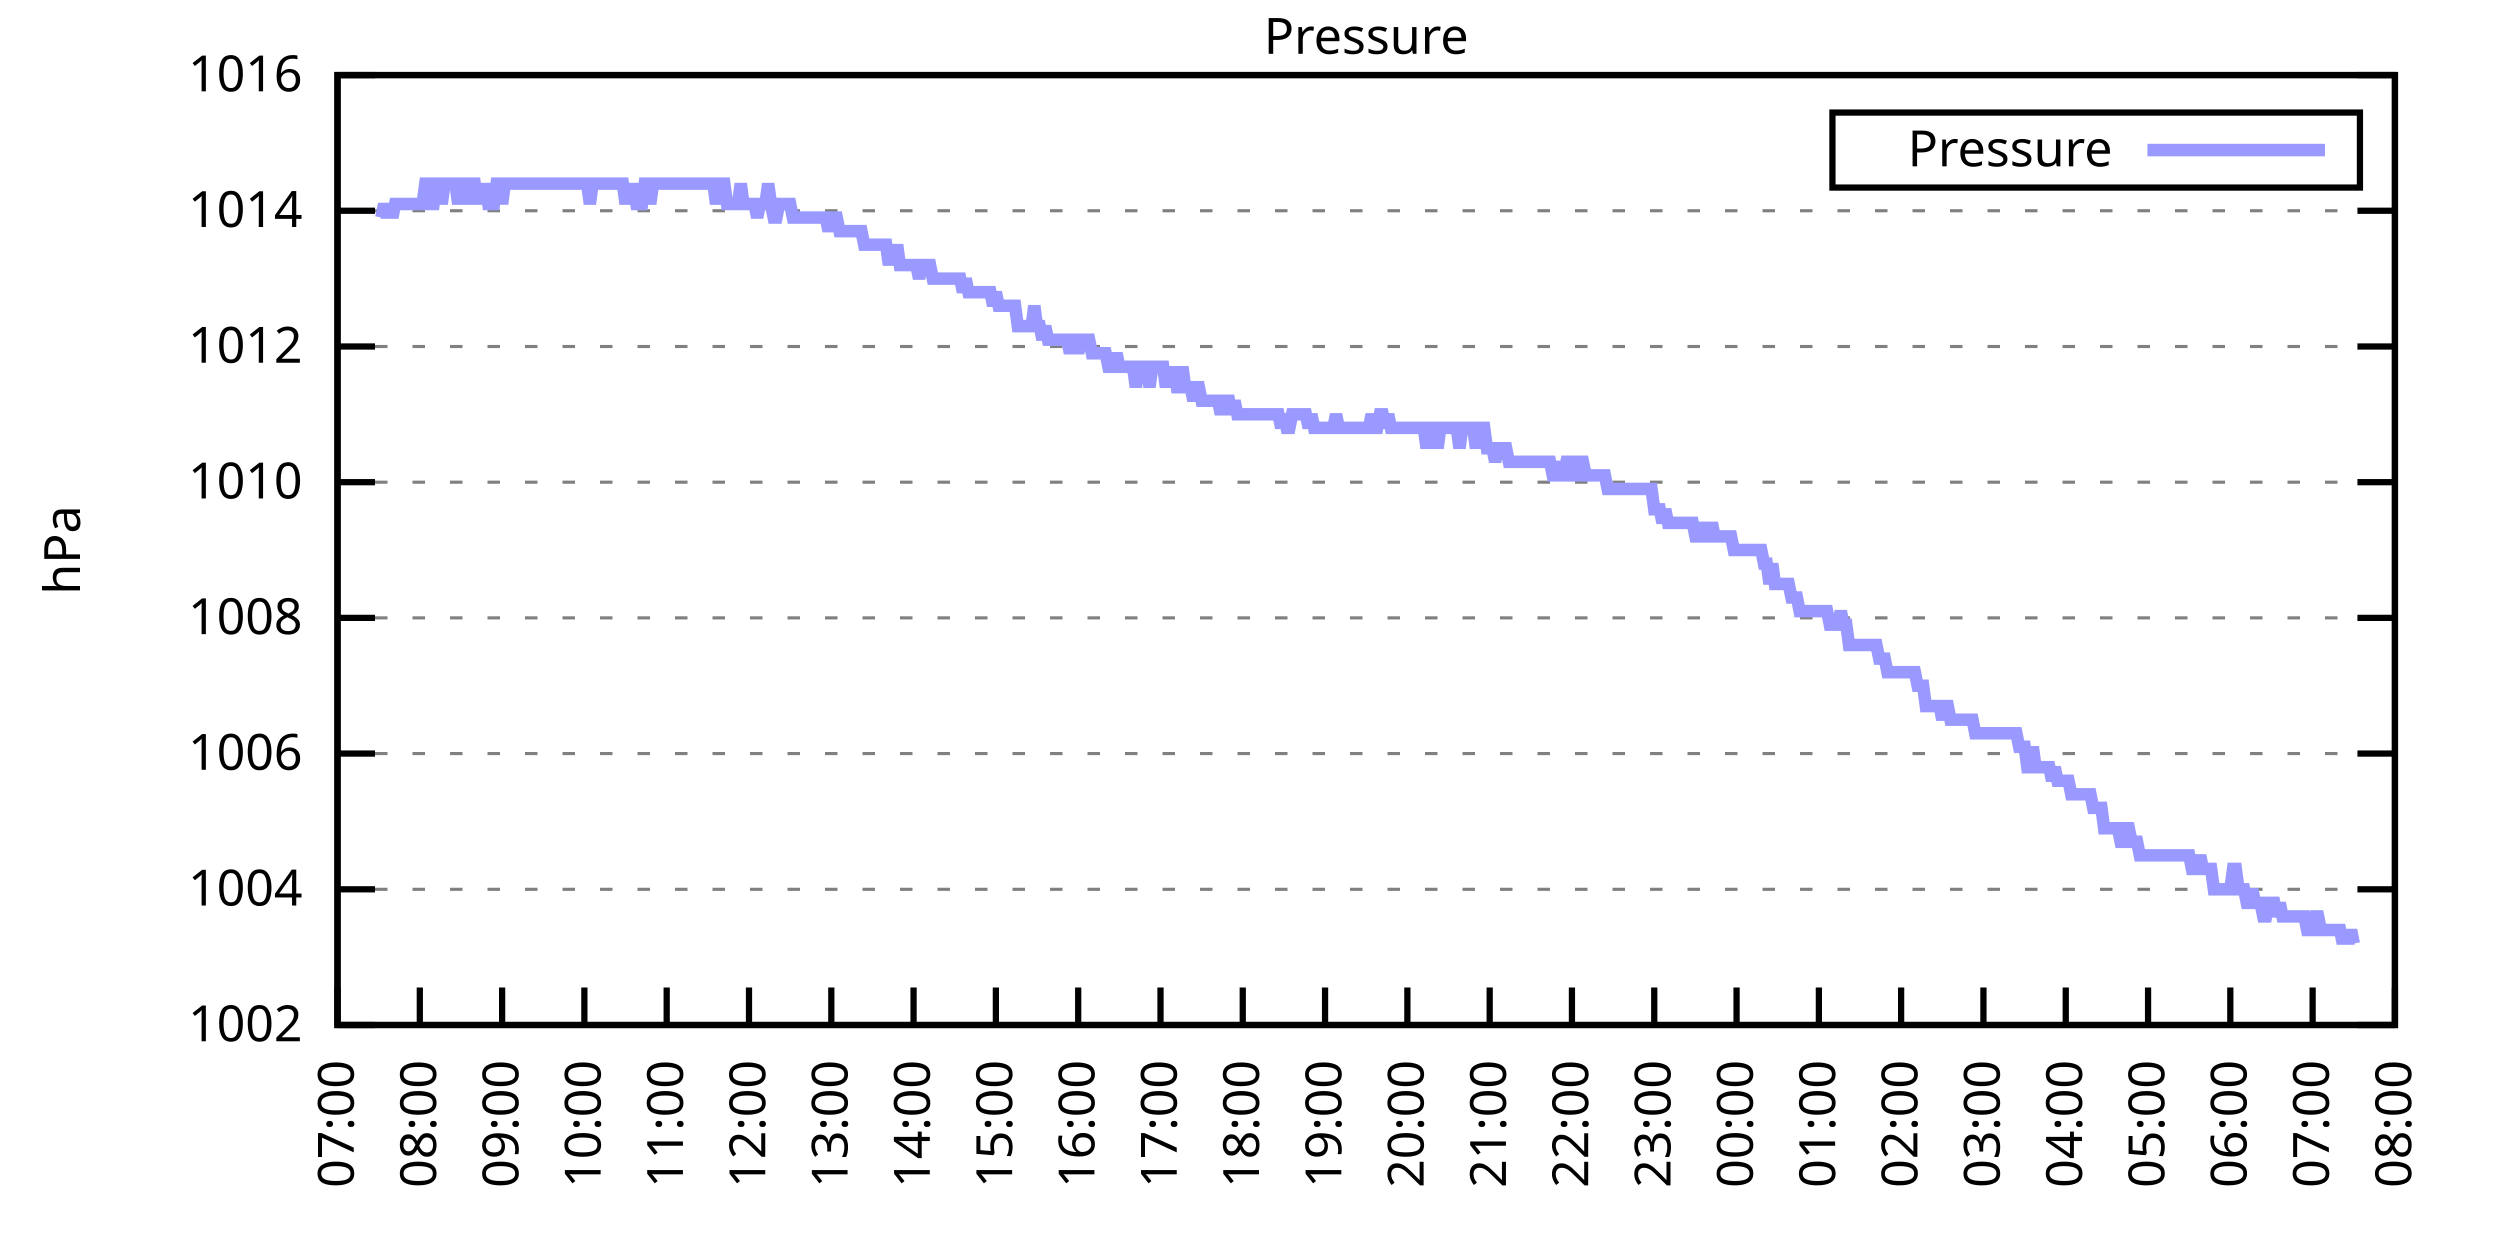
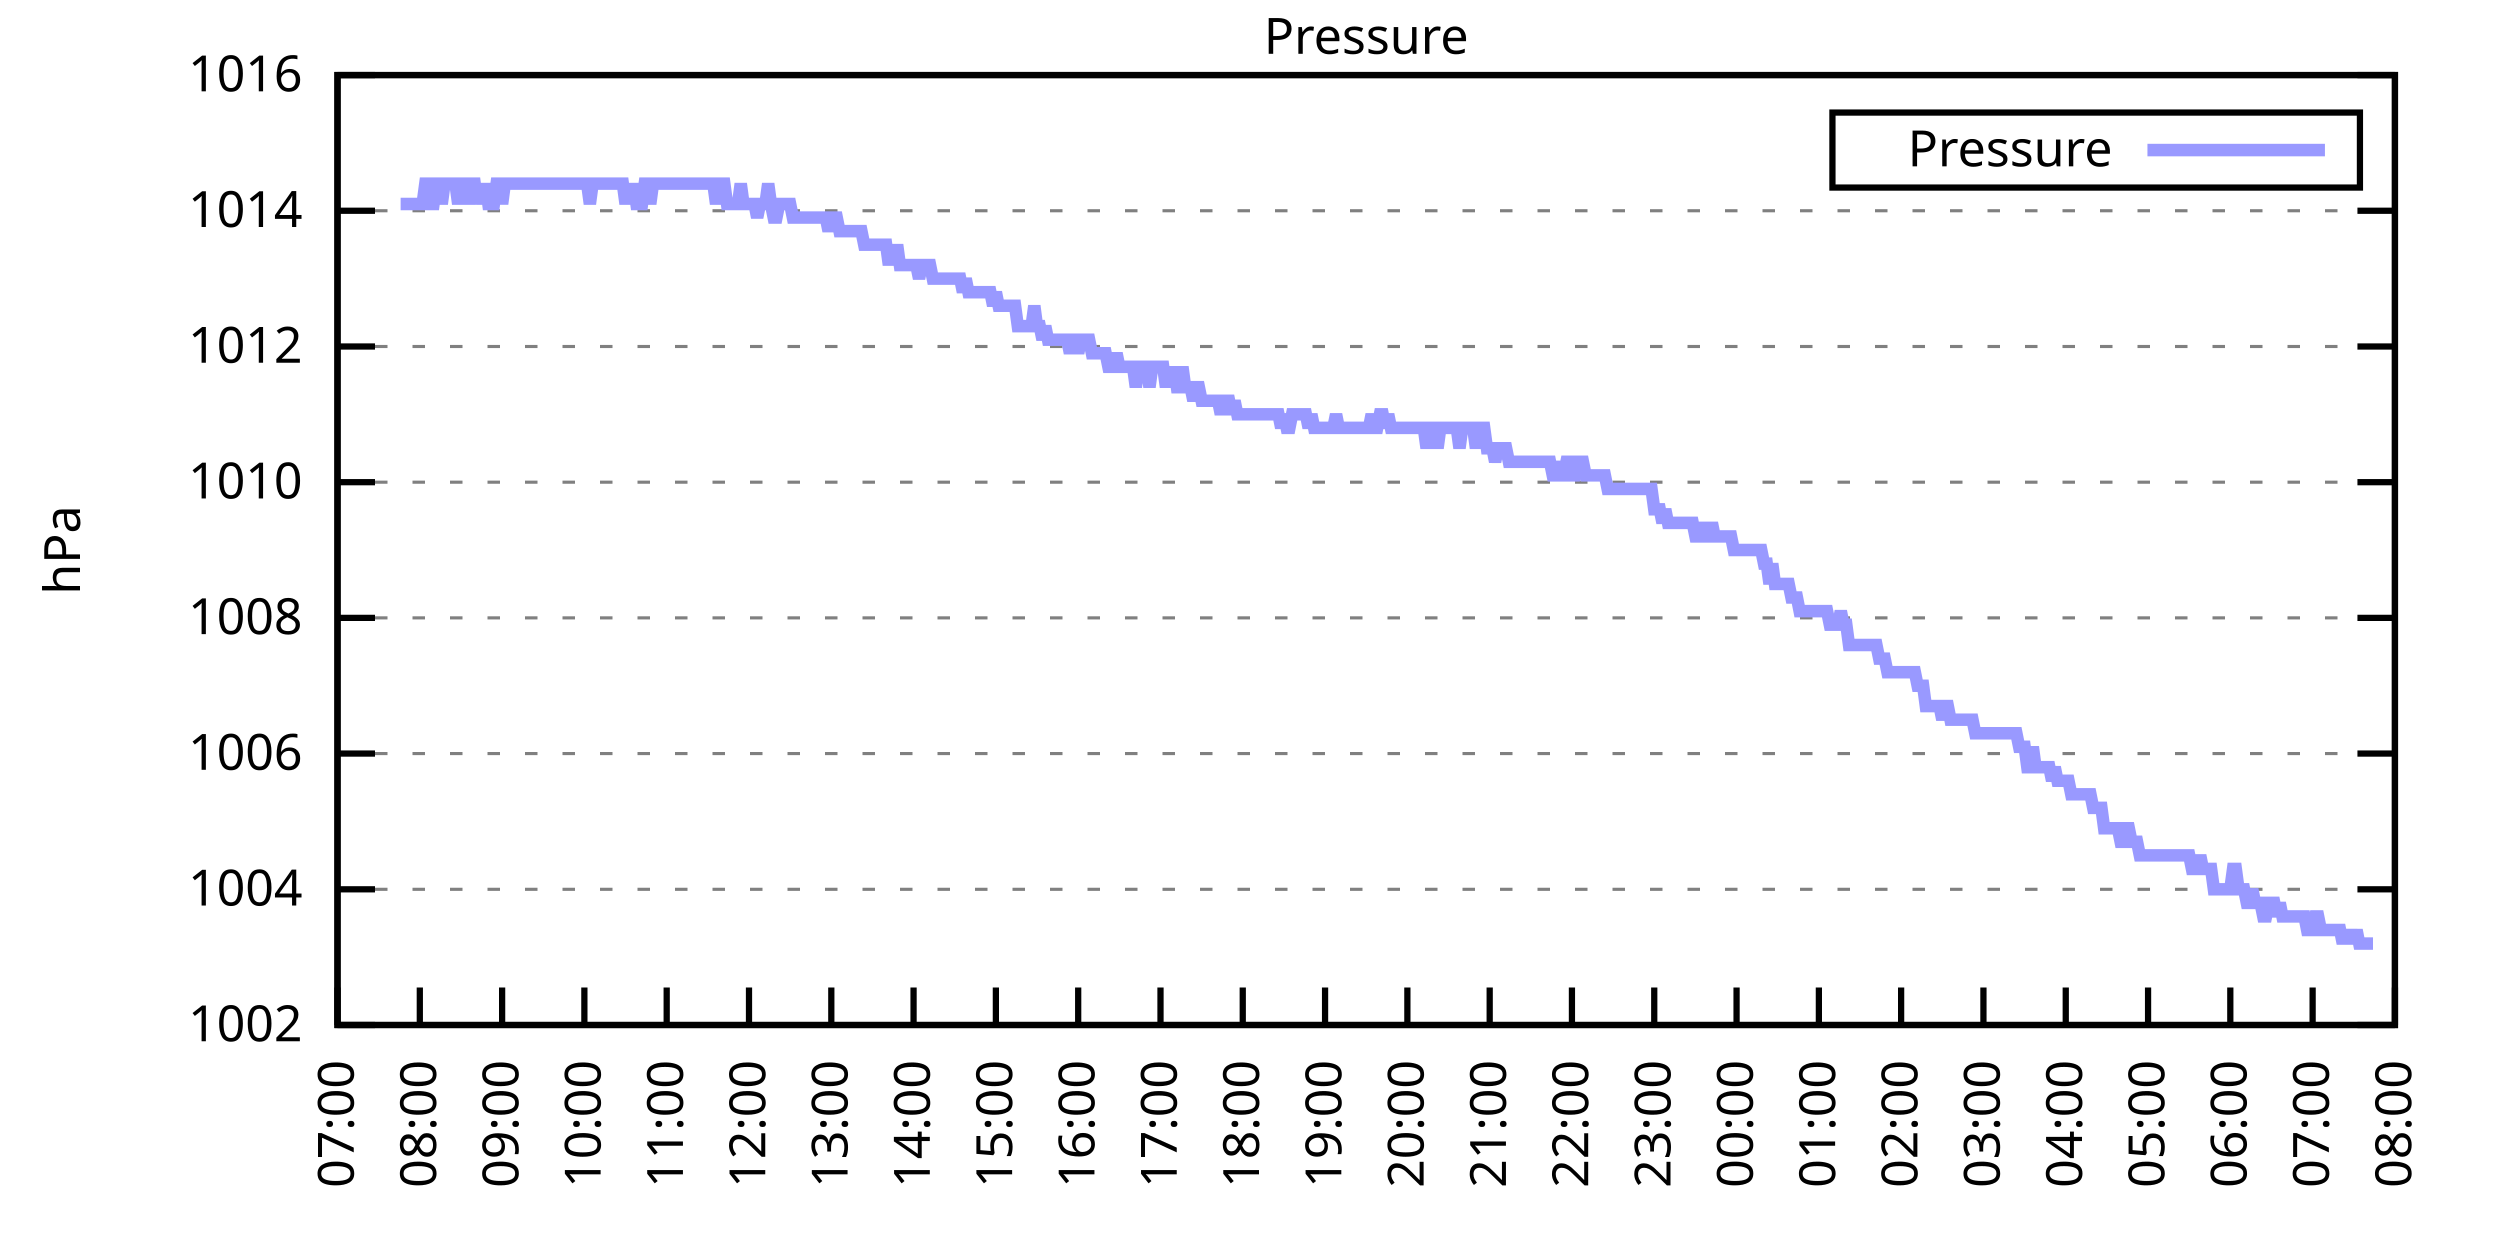
<svg xmlns="http://www.w3.org/2000/svg" xmlns:xlink="http://www.w3.org/1999/xlink" width="400" height="200" viewBox="0 0 400 200">
  <g id="gnuplot_canvas">
    <rect x="0" y="0" width="400" height="200" fill="none" />
    <defs>
      <circle id="gpDot" r="0.5" stroke-width="0.5" stroke="currentColor" />
      <path id="gpPt0" stroke-width="0.333" stroke="currentColor" d="M-1,0 h2 M0,-1 v2" />
      <path id="gpPt1" stroke-width="0.333" stroke="currentColor" d="M-1,-1 L1,1 M1,-1 L-1,1" />
      <path id="gpPt2" stroke-width="0.333" stroke="currentColor" d="M-1,0 L1,0 M0,-1 L0,1 M-1,-1 L1,1 M-1,1 L1,-1" />
      <rect id="gpPt3" stroke-width="0.333" stroke="currentColor" x="-1" y="-1" width="2" height="2" />
      <rect id="gpPt4" stroke-width="0.333" stroke="currentColor" fill="currentColor" x="-1" y="-1" width="2" height="2" />
      <circle id="gpPt5" stroke-width="0.333" stroke="currentColor" cx="0" cy="0" r="1" />
      <use xlink:href="#gpPt5" id="gpPt6" fill="currentColor" stroke="none" />
      <path id="gpPt7" stroke-width="0.333" stroke="currentColor" d="M0,-1.33 L-1.33,0.67 L1.33,0.67 z" />
      <use xlink:href="#gpPt7" id="gpPt8" fill="currentColor" stroke="none" />
      <use xlink:href="#gpPt7" id="gpPt9" stroke="currentColor" transform="rotate(180)" />
      <use xlink:href="#gpPt9" id="gpPt10" fill="currentColor" stroke="none" />
      <use xlink:href="#gpPt3" id="gpPt11" stroke="currentColor" transform="rotate(45)" />
      <use xlink:href="#gpPt11" id="gpPt12" fill="currentColor" stroke="none" />
      <path id="gpPt13" stroke-width="0.333" stroke="currentColor" d="M0,1.330 L1.265,0.411 L0.782,-1.067 L-0.782,-1.076 L-1.265,0.411 z" />
      <use xlink:href="#gpPt13" id="gpPt14" fill="currentColor" stroke="none" />
      <filter id="textbox" filterUnits="objectBoundingBox" x="0" y="0" height="1" width="1">
        <feFlood flood-color="white" flood-opacity="1" result="bgnd" />
        <feComposite in="SourceGraphic" in2="bgnd" operator="atop" />
      </filter>
      <filter id="greybox" filterUnits="objectBoundingBox" x="0" y="0" height="1" width="1">
        <feFlood flood-color="lightgrey" flood-opacity="1" result="grey" />
        <feComposite in="SourceGraphic" in2="grey" operator="atop" />
      </filter>
    </defs>
    <g fill="none" color="white" stroke="currentColor" stroke-width="1.00" stroke-linecap="butt" stroke-linejoin="miter">
</g>
    <g fill="none" color="black" stroke="currentColor" stroke-width="1.00" stroke-linecap="butt" stroke-linejoin="miter">
      <g stroke="none" shape-rendering="crispEdges">
        <polygon fill="rgb(255, 255, 255)" points="54.00,164.00 383.18,164.00 383.18,12.02 54.00,12.02 " />
      </g>
    </g>
    <g fill="none" color="black" stroke="currentColor" stroke-width="1.00" stroke-linecap="butt" stroke-linejoin="miter">
</g>
    <g fill="none" color="black" stroke="black" stroke-width="0.50" stroke-linecap="butt" stroke-linejoin="miter">
</g>
    <g fill="none" color="gray" stroke="currentColor" stroke-width="0.50" stroke-linecap="butt" stroke-linejoin="miter">
      <path stroke="gray" stroke-dasharray="2,4" class="gridline" d="M54.00,164.00 L383.19,164.00  " />
    </g>
    <g fill="none" color="gray" stroke="gray" stroke-width="1.00" stroke-linecap="butt" stroke-linejoin="miter">
</g>
    <g fill="none" color="black" stroke="currentColor" stroke-width="1.00" stroke-linecap="butt" stroke-linejoin="miter">
      <path stroke="black" d="M54.00,164.00 L60.00,164.00 M383.19,164.00 L377.19,164.00  " />
      <g transform="translate(48.40,166.60)" stroke="none" fill="black" font-family="Sans" font-size="8.00" text-anchor="end">
        <text>
          <tspan font-family="Sans"> 1002</tspan>
        </text>
      </g>
    </g>
    <g fill="none" color="black" stroke="currentColor" stroke-width="1.00" stroke-linecap="butt" stroke-linejoin="miter">
</g>
    <g fill="none" color="black" stroke="black" stroke-width="0.50" stroke-linecap="butt" stroke-linejoin="miter">
</g>
    <g fill="none" color="gray" stroke="currentColor" stroke-width="0.50" stroke-linecap="butt" stroke-linejoin="miter">
      <path stroke="gray" stroke-dasharray="2,4" class="gridline" d="M54.00,142.29 L383.19,142.29  " />
    </g>
    <g fill="none" color="gray" stroke="gray" stroke-width="1.00" stroke-linecap="butt" stroke-linejoin="miter">
</g>
    <g fill="none" color="black" stroke="currentColor" stroke-width="1.00" stroke-linecap="butt" stroke-linejoin="miter">
      <path stroke="black" d="M54.00,142.29 L60.00,142.29 M383.19,142.29 L377.19,142.29  " />
      <g transform="translate(48.40,144.89)" stroke="none" fill="black" font-family="Sans" font-size="8.00" text-anchor="end">
        <text>
          <tspan font-family="Sans"> 1004</tspan>
        </text>
      </g>
    </g>
    <g fill="none" color="black" stroke="currentColor" stroke-width="1.00" stroke-linecap="butt" stroke-linejoin="miter">
</g>
    <g fill="none" color="black" stroke="black" stroke-width="0.50" stroke-linecap="butt" stroke-linejoin="miter">
</g>
    <g fill="none" color="gray" stroke="currentColor" stroke-width="0.50" stroke-linecap="butt" stroke-linejoin="miter">
      <path stroke="gray" stroke-dasharray="2,4" class="gridline" d="M54.00,120.57 L383.19,120.57  " />
    </g>
    <g fill="none" color="gray" stroke="gray" stroke-width="1.00" stroke-linecap="butt" stroke-linejoin="miter">
</g>
    <g fill="none" color="black" stroke="currentColor" stroke-width="1.00" stroke-linecap="butt" stroke-linejoin="miter">
      <path stroke="black" d="M54.00,120.57 L60.00,120.57 M383.19,120.57 L377.19,120.57  " />
      <g transform="translate(48.40,123.17)" stroke="none" fill="black" font-family="Sans" font-size="8.00" text-anchor="end">
        <text>
          <tspan font-family="Sans"> 1006</tspan>
        </text>
      </g>
    </g>
    <g fill="none" color="black" stroke="currentColor" stroke-width="1.00" stroke-linecap="butt" stroke-linejoin="miter">
</g>
    <g fill="none" color="black" stroke="black" stroke-width="0.50" stroke-linecap="butt" stroke-linejoin="miter">
</g>
    <g fill="none" color="gray" stroke="currentColor" stroke-width="0.50" stroke-linecap="butt" stroke-linejoin="miter">
      <path stroke="gray" stroke-dasharray="2,4" class="gridline" d="M54.00,98.86 L383.19,98.86  " />
    </g>
    <g fill="none" color="gray" stroke="gray" stroke-width="1.00" stroke-linecap="butt" stroke-linejoin="miter">
</g>
    <g fill="none" color="black" stroke="currentColor" stroke-width="1.00" stroke-linecap="butt" stroke-linejoin="miter">
      <path stroke="black" d="M54.00,98.86 L60.00,98.86 M383.19,98.86 L377.19,98.86  " />
      <g transform="translate(48.40,101.46)" stroke="none" fill="black" font-family="Sans" font-size="8.00" text-anchor="end">
        <text>
          <tspan font-family="Sans"> 1008</tspan>
        </text>
      </g>
    </g>
    <g fill="none" color="black" stroke="currentColor" stroke-width="1.00" stroke-linecap="butt" stroke-linejoin="miter">
</g>
    <g fill="none" color="black" stroke="black" stroke-width="0.50" stroke-linecap="butt" stroke-linejoin="miter">
</g>
    <g fill="none" color="gray" stroke="currentColor" stroke-width="0.50" stroke-linecap="butt" stroke-linejoin="miter">
      <path stroke="gray" stroke-dasharray="2,4" class="gridline" d="M54.00,77.15 L383.19,77.15  " />
    </g>
    <g fill="none" color="gray" stroke="gray" stroke-width="1.00" stroke-linecap="butt" stroke-linejoin="miter">
</g>
    <g fill="none" color="black" stroke="currentColor" stroke-width="1.00" stroke-linecap="butt" stroke-linejoin="miter">
      <path stroke="black" d="M54.00,77.15 L60.00,77.15 M383.19,77.15 L377.19,77.15  " />
      <g transform="translate(48.40,79.75)" stroke="none" fill="black" font-family="Sans" font-size="8.00" text-anchor="end">
        <text>
          <tspan font-family="Sans"> 1010</tspan>
        </text>
      </g>
    </g>
    <g fill="none" color="black" stroke="currentColor" stroke-width="1.00" stroke-linecap="butt" stroke-linejoin="miter">
</g>
    <g fill="none" color="black" stroke="black" stroke-width="0.50" stroke-linecap="butt" stroke-linejoin="miter">
</g>
    <g fill="none" color="gray" stroke="currentColor" stroke-width="0.50" stroke-linecap="butt" stroke-linejoin="miter">
      <path stroke="gray" stroke-dasharray="2,4" class="gridline" d="M54.00,55.44 L383.19,55.44  " />
    </g>
    <g fill="none" color="gray" stroke="gray" stroke-width="1.00" stroke-linecap="butt" stroke-linejoin="miter">
</g>
    <g fill="none" color="black" stroke="currentColor" stroke-width="1.00" stroke-linecap="butt" stroke-linejoin="miter">
      <path stroke="black" d="M54.00,55.44 L60.00,55.44 M383.19,55.44 L377.19,55.44  " />
      <g transform="translate(48.40,58.04)" stroke="none" fill="black" font-family="Sans" font-size="8.00" text-anchor="end">
        <text>
          <tspan font-family="Sans"> 1012</tspan>
        </text>
      </g>
    </g>
    <g fill="none" color="black" stroke="currentColor" stroke-width="1.00" stroke-linecap="butt" stroke-linejoin="miter">
</g>
    <g fill="none" color="black" stroke="black" stroke-width="0.50" stroke-linecap="butt" stroke-linejoin="miter">
</g>
    <g fill="none" color="gray" stroke="currentColor" stroke-width="0.50" stroke-linecap="butt" stroke-linejoin="miter">
      <path stroke="gray" stroke-dasharray="2,4" class="gridline" d="M54.00,33.72 L383.19,33.72  " />
    </g>
    <g fill="none" color="gray" stroke="gray" stroke-width="1.00" stroke-linecap="butt" stroke-linejoin="miter">
</g>
    <g fill="none" color="black" stroke="currentColor" stroke-width="1.00" stroke-linecap="butt" stroke-linejoin="miter">
      <path stroke="black" d="M54.00,33.72 L60.00,33.72 M383.19,33.72 L377.19,33.72  " />
      <g transform="translate(48.40,36.32)" stroke="none" fill="black" font-family="Sans" font-size="8.00" text-anchor="end">
        <text>
          <tspan font-family="Sans"> 1014</tspan>
        </text>
      </g>
    </g>
    <g fill="none" color="black" stroke="currentColor" stroke-width="1.00" stroke-linecap="butt" stroke-linejoin="miter">
</g>
    <g fill="none" color="black" stroke="black" stroke-width="0.50" stroke-linecap="butt" stroke-linejoin="miter">
</g>
    <g fill="none" color="gray" stroke="currentColor" stroke-width="0.50" stroke-linecap="butt" stroke-linejoin="miter">
      <path stroke="gray" stroke-dasharray="2,4" class="gridline" d="M54.00,12.01 L383.19,12.01  " />
    </g>
    <g fill="none" color="gray" stroke="gray" stroke-width="1.00" stroke-linecap="butt" stroke-linejoin="miter">
</g>
    <g fill="none" color="black" stroke="currentColor" stroke-width="1.00" stroke-linecap="butt" stroke-linejoin="miter">
      <path stroke="black" d="M54.00,12.01 L60.00,12.01 M383.19,12.01 L377.19,12.01  " />
      <g transform="translate(48.40,14.61)" stroke="none" fill="black" font-family="Sans" font-size="8.00" text-anchor="end">
        <text>
          <tspan font-family="Sans"> 1016</tspan>
        </text>
      </g>
    </g>
    <g fill="none" color="black" stroke="currentColor" stroke-width="1.00" stroke-linecap="butt" stroke-linejoin="miter">
      <path stroke="black" d="M54.00,164.00 L54.00,158.00  " />
      <g transform="translate(56.60,169.60) rotate(270.00)" stroke="none" fill="black" font-family="Sans" font-size="8.00" text-anchor="end">
        <text>
          <tspan font-family="Sans">07:00</tspan>
        </text>
      </g>
    </g>
    <g fill="none" color="black" stroke="currentColor" stroke-width="1.00" stroke-linecap="butt" stroke-linejoin="miter">
      <path stroke="black" d="M67.17,164.00 L67.17,158.00  " />
      <g transform="translate(69.77,169.60) rotate(270.00)" stroke="none" fill="black" font-family="Sans" font-size="8.00" text-anchor="end">
        <text>
          <tspan font-family="Sans">08:00</tspan>
        </text>
      </g>
    </g>
    <g fill="none" color="black" stroke="currentColor" stroke-width="1.00" stroke-linecap="butt" stroke-linejoin="miter">
      <path stroke="black" d="M80.34,164.00 L80.34,158.00  " />
      <g transform="translate(82.94,169.60) rotate(270.00)" stroke="none" fill="black" font-family="Sans" font-size="8.00" text-anchor="end">
        <text>
          <tspan font-family="Sans">09:00</tspan>
        </text>
      </g>
    </g>
    <g fill="none" color="black" stroke="currentColor" stroke-width="1.00" stroke-linecap="butt" stroke-linejoin="miter">
      <path stroke="black" d="M93.50,164.00 L93.50,158.00  " />
      <g transform="translate(96.10,169.60) rotate(270.00)" stroke="none" fill="black" font-family="Sans" font-size="8.00" text-anchor="end">
        <text>
          <tspan font-family="Sans">10:00</tspan>
        </text>
      </g>
    </g>
    <g fill="none" color="black" stroke="currentColor" stroke-width="1.00" stroke-linecap="butt" stroke-linejoin="miter">
      <path stroke="black" d="M106.67,164.00 L106.67,158.00  " />
      <g transform="translate(109.27,169.60) rotate(270.00)" stroke="none" fill="black" font-family="Sans" font-size="8.00" text-anchor="end">
        <text>
          <tspan font-family="Sans">11:00</tspan>
        </text>
      </g>
    </g>
    <g fill="none" color="black" stroke="currentColor" stroke-width="1.00" stroke-linecap="butt" stroke-linejoin="miter">
      <path stroke="black" d="M119.84,164.00 L119.84,158.00  " />
      <g transform="translate(122.44,169.60) rotate(270.00)" stroke="none" fill="black" font-family="Sans" font-size="8.00" text-anchor="end">
        <text>
          <tspan font-family="Sans">12:00</tspan>
        </text>
      </g>
    </g>
    <g fill="none" color="black" stroke="currentColor" stroke-width="1.00" stroke-linecap="butt" stroke-linejoin="miter">
      <path stroke="black" d="M133.01,164.00 L133.01,158.00  " />
      <g transform="translate(135.61,169.60) rotate(270.00)" stroke="none" fill="black" font-family="Sans" font-size="8.00" text-anchor="end">
        <text>
          <tspan font-family="Sans">13:00</tspan>
        </text>
      </g>
    </g>
    <g fill="none" color="black" stroke="currentColor" stroke-width="1.00" stroke-linecap="butt" stroke-linejoin="miter">
      <path stroke="black" d="M146.17,164.00 L146.17,158.00  " />
      <g transform="translate(148.77,169.60) rotate(270.00)" stroke="none" fill="black" font-family="Sans" font-size="8.00" text-anchor="end">
        <text>
          <tspan font-family="Sans">14:00</tspan>
        </text>
      </g>
    </g>
    <g fill="none" color="black" stroke="currentColor" stroke-width="1.00" stroke-linecap="butt" stroke-linejoin="miter">
      <path stroke="black" d="M159.34,164.00 L159.34,158.00  " />
      <g transform="translate(161.94,169.60) rotate(270.00)" stroke="none" fill="black" font-family="Sans" font-size="8.00" text-anchor="end">
        <text>
          <tspan font-family="Sans">15:00</tspan>
        </text>
      </g>
    </g>
    <g fill="none" color="black" stroke="currentColor" stroke-width="1.00" stroke-linecap="butt" stroke-linejoin="miter">
      <path stroke="black" d="M172.51,164.00 L172.51,158.00  " />
      <g transform="translate(175.11,169.60) rotate(270.00)" stroke="none" fill="black" font-family="Sans" font-size="8.00" text-anchor="end">
        <text>
          <tspan font-family="Sans">16:00</tspan>
        </text>
      </g>
    </g>
    <g fill="none" color="black" stroke="currentColor" stroke-width="1.00" stroke-linecap="butt" stroke-linejoin="miter">
      <path stroke="black" d="M185.68,164.00 L185.68,158.00  " />
      <g transform="translate(188.28,169.60) rotate(270.00)" stroke="none" fill="black" font-family="Sans" font-size="8.00" text-anchor="end">
        <text>
          <tspan font-family="Sans">17:00</tspan>
        </text>
      </g>
    </g>
    <g fill="none" color="black" stroke="currentColor" stroke-width="1.00" stroke-linecap="butt" stroke-linejoin="miter">
      <path stroke="black" d="M198.84,164.00 L198.84,158.00  " />
      <g transform="translate(201.44,169.60) rotate(270.00)" stroke="none" fill="black" font-family="Sans" font-size="8.00" text-anchor="end">
        <text>
          <tspan font-family="Sans">18:00</tspan>
        </text>
      </g>
    </g>
    <g fill="none" color="black" stroke="currentColor" stroke-width="1.00" stroke-linecap="butt" stroke-linejoin="miter">
      <path stroke="black" d="M212.01,164.00 L212.01,158.00  " />
      <g transform="translate(214.61,169.60) rotate(270.00)" stroke="none" fill="black" font-family="Sans" font-size="8.00" text-anchor="end">
        <text>
          <tspan font-family="Sans">19:00</tspan>
        </text>
      </g>
    </g>
    <g fill="none" color="black" stroke="currentColor" stroke-width="1.00" stroke-linecap="butt" stroke-linejoin="miter">
      <path stroke="black" d="M225.18,164.00 L225.18,158.00  " />
      <g transform="translate(227.78,169.60) rotate(270.00)" stroke="none" fill="black" font-family="Sans" font-size="8.00" text-anchor="end">
        <text>
          <tspan font-family="Sans">20:00</tspan>
        </text>
      </g>
    </g>
    <g fill="none" color="black" stroke="currentColor" stroke-width="1.00" stroke-linecap="butt" stroke-linejoin="miter">
      <path stroke="black" d="M238.35,164.00 L238.35,158.00  " />
      <g transform="translate(240.95,169.60) rotate(270.00)" stroke="none" fill="black" font-family="Sans" font-size="8.00" text-anchor="end">
        <text>
          <tspan font-family="Sans">21:00</tspan>
        </text>
      </g>
    </g>
    <g fill="none" color="black" stroke="currentColor" stroke-width="1.00" stroke-linecap="butt" stroke-linejoin="miter">
      <path stroke="black" d="M251.51,164.00 L251.51,158.00  " />
      <g transform="translate(254.11,169.60) rotate(270.00)" stroke="none" fill="black" font-family="Sans" font-size="8.00" text-anchor="end">
        <text>
          <tspan font-family="Sans">22:00</tspan>
        </text>
      </g>
    </g>
    <g fill="none" color="black" stroke="currentColor" stroke-width="1.00" stroke-linecap="butt" stroke-linejoin="miter">
      <path stroke="black" d="M264.68,164.00 L264.68,158.00  " />
      <g transform="translate(267.28,169.60) rotate(270.00)" stroke="none" fill="black" font-family="Sans" font-size="8.00" text-anchor="end">
        <text>
          <tspan font-family="Sans">23:00</tspan>
        </text>
      </g>
    </g>
    <g fill="none" color="black" stroke="currentColor" stroke-width="1.00" stroke-linecap="butt" stroke-linejoin="miter">
      <path stroke="black" d="M277.85,164.00 L277.85,158.00  " />
      <g transform="translate(280.45,169.60) rotate(270.00)" stroke="none" fill="black" font-family="Sans" font-size="8.00" text-anchor="end">
        <text>
          <tspan font-family="Sans">00:00</tspan>
        </text>
      </g>
    </g>
    <g fill="none" color="black" stroke="currentColor" stroke-width="1.00" stroke-linecap="butt" stroke-linejoin="miter">
      <path stroke="black" d="M291.02,164.00 L291.02,158.00  " />
      <g transform="translate(293.62,169.60) rotate(270.00)" stroke="none" fill="black" font-family="Sans" font-size="8.00" text-anchor="end">
        <text>
          <tspan font-family="Sans">01:00</tspan>
        </text>
      </g>
    </g>
    <g fill="none" color="black" stroke="currentColor" stroke-width="1.00" stroke-linecap="butt" stroke-linejoin="miter">
      <path stroke="black" d="M304.18,164.00 L304.18,158.00  " />
      <g transform="translate(306.78,169.60) rotate(270.00)" stroke="none" fill="black" font-family="Sans" font-size="8.00" text-anchor="end">
        <text>
          <tspan font-family="Sans">02:00</tspan>
        </text>
      </g>
    </g>
    <g fill="none" color="black" stroke="currentColor" stroke-width="1.00" stroke-linecap="butt" stroke-linejoin="miter">
      <path stroke="black" d="M317.35,164.00 L317.35,158.00  " />
      <g transform="translate(319.95,169.60) rotate(270.00)" stroke="none" fill="black" font-family="Sans" font-size="8.00" text-anchor="end">
        <text>
          <tspan font-family="Sans">03:00</tspan>
        </text>
      </g>
    </g>
    <g fill="none" color="black" stroke="currentColor" stroke-width="1.00" stroke-linecap="butt" stroke-linejoin="miter">
      <path stroke="black" d="M330.52,164.00 L330.52,158.00  " />
      <g transform="translate(333.12,169.60) rotate(270.00)" stroke="none" fill="black" font-family="Sans" font-size="8.00" text-anchor="end">
        <text>
          <tspan font-family="Sans">04:00</tspan>
        </text>
      </g>
    </g>
    <g fill="none" color="black" stroke="currentColor" stroke-width="1.00" stroke-linecap="butt" stroke-linejoin="miter">
      <path stroke="black" d="M343.69,164.00 L343.69,158.00  " />
      <g transform="translate(346.29,169.60) rotate(270.00)" stroke="none" fill="black" font-family="Sans" font-size="8.00" text-anchor="end">
        <text>
          <tspan font-family="Sans">05:00</tspan>
        </text>
      </g>
    </g>
    <g fill="none" color="black" stroke="currentColor" stroke-width="1.00" stroke-linecap="butt" stroke-linejoin="miter">
      <path stroke="black" d="M356.85,164.00 L356.85,158.00  " />
      <g transform="translate(359.45,169.60) rotate(270.00)" stroke="none" fill="black" font-family="Sans" font-size="8.00" text-anchor="end">
        <text>
          <tspan font-family="Sans">06:00</tspan>
        </text>
      </g>
    </g>
    <g fill="none" color="black" stroke="currentColor" stroke-width="1.00" stroke-linecap="butt" stroke-linejoin="miter">
      <path stroke="black" d="M370.02,164.00 L370.02,158.00  " />
      <g transform="translate(372.62,169.60) rotate(270.00)" stroke="none" fill="black" font-family="Sans" font-size="8.00" text-anchor="end">
        <text>
          <tspan font-family="Sans">07:00</tspan>
        </text>
      </g>
    </g>
    <g fill="none" color="black" stroke="currentColor" stroke-width="1.00" stroke-linecap="butt" stroke-linejoin="miter">
      <path stroke="black" d="M383.19,164.00 L383.19,158.00  " />
      <g transform="translate(385.79,169.60) rotate(270.00)" stroke="none" fill="black" font-family="Sans" font-size="8.00" text-anchor="end">
        <text>
          <tspan font-family="Sans">08:00</tspan>
        </text>
      </g>
    </g>
    <g fill="none" color="black" stroke="currentColor" stroke-width="1.00" stroke-linecap="butt" stroke-linejoin="miter">
</g>
    <g fill="none" color="black" stroke="currentColor" stroke-width="1.00" stroke-linecap="butt" stroke-linejoin="miter">
      <path stroke="black" d="M54.00,12.01 L54.00,164.00 L383.19,164.00 L383.19,12.01 L54.00,12.01 Z  " />
    </g>
    <g fill="none" color="black" stroke="currentColor" stroke-width="1.00" stroke-linecap="butt" stroke-linejoin="miter">
</g>
    <g fill="none" color="black" stroke="currentColor" stroke-width="1.00" stroke-linecap="butt" stroke-linejoin="miter">
      <path stroke="black" d="M293.19,30.01 L293.19,18.01 L377.59,18.01 L377.59,30.01 L293.19,30.01 Z  " />
    </g>
    <g id="Pressure_plot_1">
      <g fill="none" color="white" stroke="black" stroke-width="2.00" stroke-linecap="butt" stroke-linejoin="miter">
</g>
      <g fill="none" color="black" stroke="currentColor" stroke-width="2.00" stroke-linecap="butt" stroke-linejoin="miter">
        <g transform="translate(337.99,26.61)" stroke="none" fill="black" font-family="Sans" font-size="8.00" text-anchor="end">
          <text>
            <tspan font-family="Sans">Pressure</tspan>
          </text>
        </g>
      </g>
      <g fill="none" color="black" stroke="currentColor" stroke-width="2.00" stroke-linecap="butt" stroke-linejoin="miter">
-         <path stroke="rgb(153, 153, 255)" d="M343.59,24.01 L371.99,24.01 M61.02,34.81 L61.46,32.64 L61.90,34.81 L62.34,32.64 L62.78,34.81 L63.22,32.64   L63.66,32.64 L64.10,32.64 L64.53,32.64 L64.97,32.64 L65.41,32.64 L65.85,32.64 L66.29,32.64 L66.73,32.64   L67.17,32.64 L67.61,32.64 L68.05,29.38 L68.48,29.38 L68.92,32.64 L69.36,32.64 L69.80,29.38 L70.24,29.38   L70.68,32.64 L71.12,29.38 L71.56,29.38 L72.00,29.38 L72.43,29.38 L72.87,29.38 L73.31,32.64 L73.75,29.38   L74.19,29.38 L74.63,29.38 L75.07,32.64 L75.51,29.38 L75.95,29.38 L76.38,32.64 L76.82,29.38 L77.26,32.64   L77.70,29.38 L78.14,32.64 L78.58,32.64 L79.02,32.64 L79.46,29.38 L79.90,29.38 L80.34,32.64 L80.77,29.38   L81.21,29.38 L81.65,29.38 L82.09,29.38 L82.53,29.38 L82.97,29.38 L83.41,29.38 L83.85,29.38 L84.29,29.38   L84.72,29.38 L85.16,29.38 L85.60,29.38 L86.04,29.38 L86.48,29.38 L86.92,29.38 L87.36,29.38 L87.80,29.38   L88.24,29.38 L88.67,29.38 L89.11,29.38 L89.55,29.38 L89.99,29.38 L90.43,29.38 L90.87,29.38 L91.31,29.38   L91.75,29.38 L92.19,29.38 L92.62,29.38 L93.06,29.38 L93.50,29.38 L93.94,29.38 L94.38,32.64 L94.82,29.38   L95.26,29.38 L95.70,29.38 L96.14,29.38 L96.58,29.38 L97.01,29.38 L97.45,29.38 L97.89,29.38 L98.33,29.38   L98.77,29.38 L99.21,29.38 L99.65,29.38 L100.09,32.64 L100.53,29.38 L100.96,32.64 L101.40,29.38 L101.84,32.64   L102.28,32.64 L102.72,32.64 L103.16,29.38 L103.60,29.38 L104.04,32.64 L104.48,29.38 L104.91,29.38 L105.35,29.38   L105.79,29.38 L106.23,29.38 L106.67,29.38 L107.11,29.38 L107.55,29.38 L107.99,29.38 L108.43,29.38 L108.87,29.38   L109.30,29.38 L109.74,29.38 L110.18,29.38 L110.62,29.38 L111.06,29.38 L111.50,29.38 L111.94,29.38 L112.38,29.38   L112.82,29.38 L113.25,29.38 L113.69,29.38 L114.13,29.38 L114.57,32.64 L115.01,29.38 L115.45,29.38 L115.89,29.38   L116.33,32.64 L116.77,32.64 L117.20,32.64 L117.64,32.64 L118.08,32.64 L118.52,29.38 L118.96,32.64 L119.40,32.64   L119.84,32.64 L120.28,32.64 L120.72,32.64 L121.15,34.81 L121.59,32.64 L122.03,32.64 L122.47,32.64 L122.91,29.38   L123.35,32.64 L123.79,34.81 L124.23,34.81 L124.67,32.64 L125.11,32.64 L125.54,32.64 L125.98,32.64 L126.42,32.64   L126.86,34.81 L127.30,34.81 L127.74,34.81 L128.18,34.81 L128.62,34.81 L129.06,34.81 L129.49,34.81 L129.93,34.81   L130.37,34.81 L130.81,34.81 L131.25,34.81 L131.69,34.81 L132.13,34.81 L132.57,36.98 L133.01,34.81 L133.44,34.81   L133.88,34.81 L134.32,36.98 L134.76,36.98 L135.20,36.98 L135.64,36.98 L136.08,36.98 L136.52,36.98 L136.96,36.98   L137.39,36.98 L137.83,36.98 L138.27,39.15 L138.71,39.15 L139.15,39.15 L139.59,39.15 L140.03,39.15 L140.47,39.15   L140.91,39.15 L141.35,39.15 L141.78,39.15 L142.22,42.41 L142.66,39.15 L143.10,42.41 L143.54,39.15 L143.98,42.41   L144.42,42.41 L144.86,42.41 L145.30,42.41 L145.73,42.41 L146.17,42.41 L146.61,42.41 L147.05,44.58 L147.49,42.41   L147.93,42.41 L148.37,42.41 L148.81,42.41 L149.25,44.58 L149.68,44.58 L150.12,44.58 L150.56,44.58 L151.00,44.58   L151.44,44.58 L151.88,44.58 L152.32,44.58 L152.76,44.58 L153.20,44.58 L153.63,44.58 L154.07,46.75 L154.51,44.58   L154.95,46.75 L155.39,46.75 L155.83,46.75 L156.27,46.75 L156.71,46.75 L157.15,46.75 L157.59,46.75 L158.02,46.75   L158.46,46.75 L158.90,48.92 L159.34,46.75 L159.78,48.92 L160.22,48.92 L160.66,48.92 L161.10,48.92 L161.54,48.92   L161.97,48.92 L162.41,48.92 L162.85,52.18 L163.29,52.18 L163.73,52.18 L164.17,52.18 L164.61,52.18 L165.05,52.18   L165.49,48.92 L165.92,52.18 L166.36,52.18 L166.80,54.35 L167.24,52.18 L167.68,54.35 L168.12,54.35 L168.56,54.35   L169.00,54.35 L169.44,54.35 L169.87,54.35 L170.31,54.35 L170.75,54.35 L171.19,56.52 L171.63,54.35 L172.07,54.35   L172.51,56.52 L172.95,54.35 L173.39,54.35 L173.83,54.35 L174.26,54.35 L174.70,56.52 L175.14,56.52 L175.58,56.52   L176.02,56.52 L176.46,56.52 L176.90,56.52 L177.34,58.69 L177.78,58.69 L178.21,58.69 L178.65,56.52 L179.09,58.69   L179.53,58.69 L179.97,58.69 L180.41,58.69 L180.85,58.69 L181.29,58.69 L181.73,61.95 L182.16,58.69 L182.60,58.69   L183.04,58.69 L183.48,58.69 L183.92,61.95 L184.36,58.69 L184.80,58.69 L185.24,58.69 L185.68,58.69 L186.11,58.69   L186.55,61.95 L186.99,58.69 L187.43,61.95 L187.87,58.69 L188.31,61.95 L188.75,61.95 L189.19,58.69 L189.63,61.95   L190.07,61.95 L190.50,61.95 L190.94,64.12 L191.38,61.95 L191.82,61.95 L192.26,64.12 L192.70,64.12 L193.14,64.12   L193.58,64.12 L194.02,64.12 L194.45,64.12 L194.89,64.12 L195.33,66.29 L195.77,64.12 L196.21,64.12 L196.65,64.12   L197.09,66.29 L197.53,64.12 L197.97,66.29 L198.40,66.29 L198.84,66.29 L199.28,66.29 L199.72,66.29 L200.16,66.29   L200.60,66.29 L201.04,66.29 L201.48,66.29 L201.92,66.29 L202.35,66.29 L202.79,66.29 L203.23,66.29 L203.67,66.29   L204.11,66.29 L204.55,66.29 L204.99,68.46 L205.43,66.29 L205.87,68.46 L206.31,68.46 L206.74,66.29 L207.18,66.29   L207.62,66.29 L208.06,66.29 L208.50,66.29 L208.94,66.29 L209.38,68.46 L209.82,66.29 L210.26,68.46 L210.69,68.46   L211.13,68.46 L211.57,68.46 L212.01,68.46 L212.45,68.46 L212.89,68.46 L213.33,68.46 L213.77,66.29 L214.21,68.46   L214.64,68.46 L215.08,68.46 L215.52,68.46 L215.96,68.46 L216.40,68.46 L216.84,68.46 L217.28,68.46 L217.72,68.46   L218.16,68.46 L218.60,68.46 L219.03,68.46 L219.47,66.29 L219.91,68.46 L220.35,68.46 L220.79,66.29 L221.23,66.29   L221.67,68.46 L222.11,66.29 L222.55,68.46 L222.98,68.46 L223.42,68.46 L223.86,68.46 L224.30,68.46 L224.74,68.46   L225.18,68.46 L225.62,68.46 L226.06,68.46 L226.50,68.46 L226.93,68.46 L227.37,68.46 L227.81,68.46 L228.25,71.72   L228.69,68.46 L229.13,68.46 L229.57,68.46 L230.01,71.72 L230.45,68.46 L230.88,68.46 L231.32,68.46 L231.76,68.46   L232.20,68.46 L232.64,68.46 L233.08,68.46 L233.52,71.72 L233.96,68.46 L234.40,68.46 L234.84,68.46 L235.27,68.46   L235.71,68.46 L236.15,71.72 L236.59,68.46 L237.03,68.46 L237.47,68.46 L237.91,71.72 L238.35,71.72 L238.79,71.72   L239.22,73.89 L239.66,71.72 L240.10,71.72 L240.54,71.72 L240.98,71.72 L241.42,73.89 L241.86,73.89 L242.30,73.89   L242.74,73.89 L243.17,73.89 L243.61,73.89 L244.05,73.89 L244.49,73.89 L244.93,73.89 L245.37,73.89 L245.81,73.89   L246.25,73.89 L246.69,73.89 L247.12,73.89 L247.56,73.89 L248.00,73.89 L248.44,76.06 L248.88,76.06 L249.32,73.89   L249.76,76.06 L250.20,76.06 L250.64,73.89 L251.08,73.89 L251.51,76.06 L251.95,76.06 L252.39,73.89 L252.83,73.89   L253.27,73.89 L253.71,76.06 L254.15,76.06 L254.59,76.06 L255.03,76.06 L255.46,76.06 L255.90,76.06 L256.34,76.06   L256.78,76.06 L257.22,78.23 L257.66,78.23 L258.10,78.23 L258.54,78.23 L258.98,78.23 L259.41,78.23 L259.85,78.23   L260.29,78.23 L260.73,78.23 L261.17,78.23 L261.61,78.23 L262.05,78.23 L262.49,78.23 L262.93,78.23 L263.36,78.23   L263.80,78.23 L264.24,78.23 L264.68,81.49 L265.12,81.49 L265.56,81.49 L266.00,83.66 L266.44,81.49 L266.88,83.66   L267.32,83.66 L267.75,83.66 L268.19,83.66 L268.63,83.66 L269.07,83.66 L269.51,83.66 L269.95,83.66 L270.39,83.66   L270.83,83.66 L271.27,85.83 L271.70,85.83 L272.14,85.83 L272.58,83.66 L273.02,85.83 L273.46,85.83 L273.90,83.66   L274.34,85.83 L274.78,85.83 L275.22,85.83 L275.65,85.83 L276.09,85.83 L276.53,85.83 L276.97,85.83 L277.41,88.00   L277.85,88.00 L278.29,88.00 L278.73,88.00 L279.17,88.00 L279.60,88.00 L280.04,88.00 L280.48,88.00 L280.92,88.00   L281.36,88.00 L281.80,88.00 L282.24,90.18 L282.68,90.18 L283.12,93.43 L283.56,90.18 L283.99,93.43 L284.43,93.43   L284.87,93.43 L285.31,93.43 L285.75,93.43 L286.19,93.43 L286.63,95.60 L287.07,95.60 L287.51,95.60 L287.94,97.78   L288.38,97.78 L288.82,97.78 L289.26,97.78 L289.70,97.78 L290.14,97.78 L290.58,97.78 L291.02,97.78 L291.46,97.78   L291.89,97.78 L292.33,97.78 L292.77,99.95 L293.21,99.95 L293.65,99.95 L294.09,99.95 L294.53,97.78 L294.97,99.95   L295.41,99.95 L295.84,103.20 L296.28,103.20 L296.72,103.20 L297.16,103.20 L297.60,103.20 L298.04,103.20 L298.48,103.20   L298.92,103.20 L299.36,103.20 L299.80,103.20 L300.23,103.20 L300.67,105.38 L301.11,105.38 L301.55,105.38 L301.99,107.55   L302.43,107.55 L302.87,107.55 L303.31,107.55 L303.75,107.55 L304.18,107.55 L304.62,107.55 L305.06,107.55 L305.50,107.55   L305.94,107.55 L306.38,107.55 L306.82,109.72 L307.26,109.72 L307.70,109.72 L308.13,112.97 L308.57,112.97 L309.01,112.97   L309.45,112.97 L309.89,112.97 L310.33,112.97 L310.77,115.15 L311.21,112.97 L311.65,112.97 L312.08,115.15 L312.52,115.15   L312.96,115.15 L313.40,115.15 L313.84,115.15 L314.28,115.15 L314.72,115.15 L315.16,115.15 L315.60,115.15 L316.04,117.32   L316.47,117.32 L316.91,117.32 L317.35,117.32 L317.79,117.32 L318.23,117.32 L318.67,117.32 L319.11,117.32 L319.55,117.32   L319.99,117.32 L320.42,117.32 L320.86,117.32 L321.30,117.32 L321.74,117.32 L322.18,117.32 L322.62,117.32 L323.06,119.49   L323.50,119.49 L323.94,119.49 L324.37,122.75 L324.81,122.75 L325.25,119.49 L325.69,122.75 L326.13,122.75 L326.57,122.75   L327.01,122.75 L327.45,122.75 L327.89,122.75 L328.33,124.92 L328.76,122.75 L329.20,124.92 L329.64,124.92 L330.08,124.92   L330.52,124.92 L330.96,124.92 L331.40,127.09 L331.84,127.09 L332.28,127.09 L332.71,127.09 L333.15,127.09 L333.59,127.09   L334.03,127.09 L334.47,127.09 L334.91,129.26 L335.35,129.26 L335.79,129.26 L336.23,129.26 L336.66,132.52 L337.10,132.52   L337.54,132.52 L337.98,132.52 L338.42,132.52 L338.86,132.52 L339.30,134.69 L339.74,134.69 L340.18,132.52 L340.61,132.52   L341.05,134.69 L341.49,134.69 L341.93,134.69 L342.37,136.86 L342.81,136.86 L343.25,136.86 L343.69,136.86 L344.13,136.86   L344.57,136.86 L345.00,136.86 L345.44,136.86 L345.88,136.86 L346.32,136.86 L346.76,136.86 L347.20,136.86 L347.64,136.86   L348.08,136.86 L348.52,136.86 L348.95,136.86 L349.39,136.86 L349.83,136.86 L350.27,136.86 L350.71,139.03 L351.15,139.03   L351.59,139.03 L352.03,136.86 L352.47,139.03 L352.90,139.03 L353.34,139.03 L353.78,139.03 L354.22,142.29 L354.66,142.29   L355.10,142.29 L355.54,142.29 L355.98,142.29 L356.42,142.29 L356.85,142.29 L357.29,139.03 L357.73,139.03 L358.17,142.29   L358.61,142.29 L359.05,142.29 L359.49,144.46 L359.93,144.46 L360.37,142.29 L360.81,144.46 L361.24,144.46 L361.68,144.46   L362.12,146.63 L362.56,146.63 L363.00,144.46 L363.44,144.46 L363.88,144.46 L364.32,146.63 L364.76,144.46 L365.19,146.63   L365.63,146.63 L366.07,146.63 L366.51,146.63 L366.95,146.63 L367.39,146.63 L367.83,146.63 L368.27,146.63 L368.71,146.63   L369.14,148.80 L369.58,148.80 L370.02,148.80 L370.46,146.63 L370.90,146.63 L371.34,148.80 L371.78,148.80 L372.22,148.80   L372.66,148.80 L373.09,148.80 L373.53,148.80 L373.97,148.80 L374.41,148.80 L374.85,150.97 L375.29,148.80 L375.73,150.97   L376.17,148.80 L376.61,150.97  " />
+         <path stroke="rgb(153, 153, 255)" d="M343.59,24.01 L371.99,24.01 M64.10,32.64 L64.53,32.64 L64.97,32.64 L65.41,32.64 L65.85,32.64 L66.29,32.64   L66.73,32.64 L67.17,32.64 L67.61,32.64 L68.05,29.38 L68.48,29.38 L68.92,32.64 L69.36,32.64 L69.80,29.38   L70.24,29.38 L70.68,32.64 L71.12,29.38 L71.56,29.38 L72.00,29.38 L72.43,29.38 L72.87,29.38 L73.31,32.64   L73.75,29.38 L74.19,29.38 L74.63,29.38 L75.07,32.64 L75.51,29.38 L75.95,29.38 L76.38,32.64 L76.82,29.38   L77.26,32.64 L77.70,29.38 L78.14,32.64 L78.58,32.64 L79.02,32.64 L79.46,29.38 L79.90,29.38 L80.34,32.64   L80.77,29.38 L81.21,29.38 L81.65,29.38 L82.09,29.38 L82.53,29.38 L82.97,29.38 L83.41,29.38 L83.85,29.38   L84.29,29.38 L84.72,29.38 L85.16,29.38 L85.60,29.38 L86.04,29.38 L86.48,29.38 L86.92,29.38 L87.36,29.38   L87.80,29.38 L88.24,29.38 L88.67,29.38 L89.11,29.38 L89.55,29.38 L89.99,29.38 L90.43,29.38 L90.87,29.38   L91.31,29.38 L91.75,29.38 L92.19,29.38 L92.62,29.38 L93.06,29.38 L93.50,29.38 L93.94,29.38 L94.38,32.64   L94.82,29.38 L95.26,29.38 L95.70,29.38 L96.14,29.38 L96.58,29.38 L97.01,29.38 L97.45,29.38 L97.89,29.38   L98.33,29.38 L98.77,29.38 L99.21,29.38 L99.65,29.38 L100.09,32.64 L100.53,29.38 L100.96,32.64 L101.40,29.38   L101.84,32.64 L102.28,32.64 L102.72,32.64 L103.16,29.38 L103.60,29.38 L104.04,32.64 L104.48,29.38 L104.91,29.38   L105.35,29.38 L105.79,29.38 L106.23,29.38 L106.67,29.38 L107.11,29.38 L107.55,29.38 L107.99,29.38 L108.43,29.38   L108.87,29.38 L109.30,29.38 L109.74,29.38 L110.18,29.38 L110.62,29.38 L111.06,29.38 L111.50,29.38 L111.94,29.38   L112.38,29.38 L112.82,29.38 L113.25,29.38 L113.69,29.38 L114.13,29.38 L114.57,32.64 L115.01,29.38 L115.45,29.38   L115.89,29.38 L116.33,32.64 L116.77,32.64 L117.20,32.64 L117.64,32.64 L118.08,32.64 L118.52,29.38 L118.96,32.64   L119.40,32.64 L119.84,32.64 L120.28,32.64 L120.72,32.64 L121.15,34.81 L121.59,32.64 L122.03,32.64 L122.47,32.64   L122.91,29.38 L123.35,32.64 L123.79,34.81 L124.23,34.81 L124.67,32.64 L125.11,32.64 L125.54,32.64 L125.98,32.64   L126.42,32.64 L126.86,34.81 L127.30,34.81 L127.74,34.81 L128.18,34.81 L128.62,34.81 L129.06,34.81 L129.49,34.81   L129.93,34.81 L130.37,34.81 L130.81,34.81 L131.25,34.81 L131.69,34.81 L132.13,34.81 L132.57,36.98 L133.01,34.81   L133.44,34.81 L133.88,34.81 L134.32,36.98 L134.76,36.98 L135.20,36.98 L135.64,36.98 L136.08,36.98 L136.52,36.98   L136.96,36.98 L137.39,36.98 L137.83,36.98 L138.27,39.15 L138.71,39.15 L139.15,39.15 L139.59,39.15 L140.03,39.15   L140.47,39.15 L140.91,39.15 L141.35,39.15 L141.78,39.15 L142.22,42.41 L142.66,39.15 L143.10,42.41 L143.54,39.15   L143.98,42.41 L144.42,42.41 L144.86,42.41 L145.30,42.41 L145.73,42.41 L146.17,42.41 L146.61,42.41 L147.05,44.58   L147.49,42.41 L147.93,42.41 L148.37,42.41 L148.81,42.41 L149.25,44.58 L149.68,44.58 L150.12,44.58 L150.56,44.58   L151.00,44.58 L151.44,44.58 L151.88,44.58 L152.32,44.58 L152.76,44.58 L153.20,44.58 L153.63,44.58 L154.07,46.75   L154.51,44.58 L154.95,46.75 L155.39,46.75 L155.83,46.75 L156.27,46.75 L156.71,46.75 L157.15,46.75 L157.59,46.75   L158.02,46.75 L158.46,46.75 L158.90,48.92 L159.34,46.75 L159.78,48.92 L160.22,48.92 L160.66,48.92 L161.10,48.92   L161.54,48.92 L161.97,48.92 L162.41,48.92 L162.85,52.18 L163.29,52.18 L163.73,52.18 L164.17,52.18 L164.61,52.18   L165.05,52.18 L165.49,48.92 L165.92,52.18 L166.36,52.18 L166.80,54.35 L167.24,52.18 L167.68,54.35 L168.12,54.35   L168.56,54.35 L169.00,54.35 L169.44,54.35 L169.87,54.35 L170.31,54.35 L170.75,54.35 L171.19,56.52 L171.63,54.35   L172.07,54.35 L172.51,56.52 L172.95,54.35 L173.39,54.35 L173.83,54.35 L174.26,54.35 L174.70,56.52 L175.14,56.52   L175.58,56.52 L176.02,56.52 L176.46,56.52 L176.90,56.52 L177.34,58.69 L177.78,58.69 L178.21,58.69 L178.65,56.52   L179.09,58.69 L179.53,58.69 L179.97,58.69 L180.41,58.69 L180.85,58.69 L181.29,58.69 L181.73,61.95 L182.16,58.69   L182.60,58.69 L183.04,58.69 L183.48,58.69 L183.92,61.95 L184.36,58.69 L184.80,58.69 L185.24,58.69 L185.68,58.69   L186.11,58.69 L186.55,61.95 L186.99,58.69 L187.43,61.95 L187.87,58.69 L188.31,61.95 L188.75,61.95 L189.19,58.69   L189.63,61.95 L190.07,61.95 L190.50,61.95 L190.94,64.12 L191.38,61.95 L191.82,61.95 L192.26,64.12 L192.70,64.12   L193.14,64.12 L193.58,64.12 L194.02,64.12 L194.45,64.12 L194.89,64.12 L195.33,66.29 L195.77,64.12 L196.21,64.12   L196.65,64.12 L197.09,66.29 L197.53,64.12 L197.97,66.29 L198.40,66.29 L198.84,66.29 L199.28,66.29 L199.72,66.29   L200.16,66.29 L200.60,66.29 L201.04,66.29 L201.48,66.29 L201.92,66.29 L202.35,66.29 L202.79,66.29 L203.23,66.29   L203.67,66.29 L204.11,66.29 L204.55,66.29 L204.99,68.46 L205.43,66.29 L205.87,68.46 L206.31,68.46 L206.74,66.29   L207.18,66.29 L207.62,66.29 L208.06,66.29 L208.50,66.29 L208.94,66.29 L209.38,68.46 L209.82,66.29 L210.26,68.46   L210.69,68.46 L211.13,68.46 L211.57,68.46 L212.01,68.46 L212.45,68.46 L212.89,68.46 L213.33,68.46 L213.77,66.29   L214.21,68.46 L214.64,68.46 L215.08,68.46 L215.52,68.46 L215.96,68.46 L216.40,68.46 L216.84,68.46 L217.28,68.46   L217.72,68.46 L218.16,68.46 L218.60,68.46 L219.03,68.46 L219.47,66.29 L219.91,68.46 L220.35,68.46 L220.79,66.29   L221.23,66.29 L221.67,68.46 L222.11,66.29 L222.55,68.46 L222.98,68.46 L223.42,68.46 L223.86,68.46 L224.30,68.46   L224.74,68.46 L225.18,68.46 L225.62,68.46 L226.06,68.46 L226.50,68.46 L226.93,68.46 L227.37,68.46 L227.81,68.46   L228.25,71.72 L228.69,68.46 L229.13,68.46 L229.57,68.46 L230.01,71.72 L230.45,68.46 L230.88,68.46 L231.32,68.46   L231.76,68.46 L232.20,68.46 L232.64,68.46 L233.08,68.46 L233.52,71.72 L233.96,68.46 L234.40,68.46 L234.84,68.46   L235.27,68.46 L235.71,68.46 L236.15,71.72 L236.59,68.46 L237.03,68.46 L237.47,68.46 L237.91,71.72 L238.35,71.72   L238.79,71.72 L239.22,73.89 L239.66,71.72 L240.10,71.72 L240.54,71.72 L240.98,71.72 L241.42,73.89 L241.86,73.89   L242.30,73.89 L242.74,73.89 L243.17,73.89 L243.61,73.89 L244.05,73.89 L244.49,73.89 L244.93,73.89 L245.37,73.89   L245.81,73.89 L246.25,73.89 L246.69,73.89 L247.12,73.89 L247.56,73.89 L248.00,73.89 L248.44,76.06 L248.88,76.06   L249.32,73.89 L249.76,76.06 L250.20,76.06 L250.64,73.89 L251.08,73.89 L251.51,76.06 L251.95,76.06 L252.39,73.89   L252.83,73.89 L253.27,73.89 L253.71,76.06 L254.15,76.06 L254.59,76.06 L255.03,76.06 L255.46,76.06 L255.90,76.06   L256.34,76.06 L256.78,76.06 L257.22,78.23 L257.66,78.23 L258.10,78.23 L258.54,78.23 L258.98,78.23 L259.41,78.23   L259.85,78.23 L260.29,78.23 L260.73,78.23 L261.17,78.23 L261.61,78.23 L262.05,78.23 L262.49,78.23 L262.93,78.23   L263.36,78.23 L263.80,78.23 L264.24,78.23 L264.68,81.49 L265.12,81.49 L265.56,81.49 L266.00,83.66 L266.44,81.49   L266.88,83.66 L267.32,83.66 L267.75,83.66 L268.19,83.66 L268.63,83.66 L269.07,83.66 L269.51,83.66 L269.95,83.66   L270.39,83.66 L270.83,83.66 L271.27,85.83 L271.70,85.83 L272.14,85.83 L272.58,83.66 L273.02,85.83 L273.46,85.83   L273.90,83.66 L274.34,85.83 L274.78,85.83 L275.22,85.83 L275.65,85.83 L276.09,85.83 L276.53,85.83 L276.97,85.83   L277.41,88.00 L277.85,88.00 L278.29,88.00 L278.73,88.00 L279.17,88.00 L279.60,88.00 L280.04,88.00 L280.48,88.00   L280.92,88.00 L281.36,88.00 L281.80,88.00 L282.24,90.18 L282.68,90.18 L283.12,93.43 L283.56,90.18 L283.99,93.43   L284.43,93.43 L284.87,93.43 L285.31,93.43 L285.75,93.43 L286.19,93.43 L286.63,95.60 L287.07,95.60 L287.51,95.60   L287.94,97.78 L288.38,97.78 L288.82,97.78 L289.26,97.78 L289.70,97.78 L290.14,97.78 L290.58,97.78 L291.02,97.78   L291.46,97.78 L291.89,97.78 L292.33,97.78 L292.77,99.95 L293.21,99.95 L293.65,99.95 L294.09,99.95 L294.53,97.78   L294.97,99.95 L295.41,99.95 L295.84,103.20 L296.28,103.20 L296.72,103.20 L297.16,103.20 L297.60,103.20 L298.04,103.20   L298.48,103.20 L298.92,103.20 L299.36,103.20 L299.80,103.20 L300.23,103.20 L300.67,105.38 L301.11,105.38 L301.55,105.38   L301.99,107.55 L302.43,107.55 L302.87,107.55 L303.31,107.55 L303.75,107.55 L304.18,107.55 L304.62,107.55 L305.06,107.55   L305.50,107.55 L305.94,107.55 L306.38,107.55 L306.82,109.72 L307.26,109.72 L307.70,109.72 L308.13,112.97 L308.57,112.97   L309.01,112.97 L309.45,112.97 L309.89,112.97 L310.33,112.97 L310.77,115.15 L311.21,112.97 L311.65,112.97 L312.08,115.15   L312.52,115.15 L312.96,115.15 L313.40,115.15 L313.84,115.15 L314.28,115.15 L314.72,115.15 L315.16,115.15 L315.60,115.15   L316.04,117.32 L316.47,117.32 L316.91,117.32 L317.35,117.32 L317.79,117.32 L318.23,117.32 L318.67,117.32 L319.11,117.32   L319.55,117.32 L319.99,117.32 L320.42,117.32 L320.86,117.32 L321.30,117.32 L321.74,117.32 L322.18,117.32 L322.62,117.32   L323.06,119.49 L323.50,119.49 L323.94,119.49 L324.37,122.75 L324.81,122.75 L325.25,119.49 L325.69,122.75 L326.13,122.75   L326.57,122.75 L327.01,122.75 L327.45,122.75 L327.89,122.75 L328.33,124.92 L328.76,122.75 L329.20,124.92 L329.64,124.92   L330.08,124.92 L330.52,124.92 L330.96,124.92 L331.40,127.09 L331.84,127.09 L332.28,127.09 L332.71,127.09 L333.15,127.09   L333.59,127.09 L334.03,127.09 L334.47,127.09 L334.91,129.26 L335.35,129.26 L335.79,129.26 L336.23,129.26 L336.66,132.52   L337.10,132.52 L337.54,132.52 L337.98,132.52 L338.42,132.52 L338.86,132.52 L339.30,134.69 L339.74,134.69 L340.18,132.52   L340.61,132.52 L341.05,134.69 L341.49,134.69 L341.93,134.69 L342.37,136.86 L342.81,136.86 L343.25,136.86 L343.69,136.86   L344.13,136.86 L344.57,136.86 L345.00,136.86 L345.44,136.86 L345.88,136.86 L346.32,136.86 L346.76,136.86 L347.20,136.86   L347.64,136.86 L348.08,136.86 L348.52,136.86 L348.95,136.86 L349.39,136.86 L349.83,136.86 L350.27,136.86 L350.71,139.03   L351.15,139.03 L351.59,139.03 L352.03,136.86 L352.47,139.03 L352.90,139.03 L353.34,139.03 L353.78,139.03 L354.22,142.29   L354.66,142.29 L355.10,142.29 L355.54,142.29 L355.98,142.29 L356.42,142.29 L356.85,142.29 L357.29,139.03 L357.73,139.03   L358.17,142.29 L358.61,142.29 L359.05,142.29 L359.49,144.46 L359.93,144.46 L360.37,142.29 L360.81,144.46 L361.24,144.46   L361.68,144.46 L362.12,146.63 L362.56,146.63 L363.00,144.46 L363.44,144.46 L363.88,144.46 L364.32,146.63 L364.76,144.46   L365.19,146.63 L365.63,146.63 L366.07,146.63 L366.51,146.63 L366.95,146.63 L367.39,146.63 L367.83,146.63 L368.27,146.63   L368.71,146.63 L369.14,148.80 L369.58,148.80 L370.02,148.80 L370.46,146.63 L370.90,146.63 L371.34,148.80 L371.78,148.80   L372.22,148.80 L372.66,148.80 L373.09,148.80 L373.53,148.80 L373.97,148.80 L374.41,148.80 L374.85,150.97 L375.29,148.80   L375.73,150.97 L376.17,148.80 L376.61,150.97 L377.05,148.80 L377.48,150.97 L377.92,150.97 L378.36,150.97 L378.80,150.97   L379.24,150.97 L379.68,150.97  " />
      </g>
    </g>
    <g fill="none" color="black" stroke="currentColor" stroke-width="2.00" stroke-linecap="butt" stroke-linejoin="miter">
</g>
    <g fill="none" color="black" stroke="black" stroke-width="1.00" stroke-linecap="butt" stroke-linejoin="miter">
</g>
    <g fill="none" color="black" stroke="currentColor" stroke-width="1.00" stroke-linecap="butt" stroke-linejoin="miter">
      <path stroke="black" d="M54.00,12.01 L54.00,164.00 L383.19,164.00 L383.19,12.01 L54.00,12.01 Z  " />
      <g transform="translate(12.80,88.01) rotate(270.00)" stroke="none" fill="black" font-family="Sans" font-size="8.00" text-anchor="middle">
        <text>
          <tspan font-family="Sans">hPa</tspan>
        </text>
      </g>
    </g>
    <g fill="none" color="black" stroke="currentColor" stroke-width="1.00" stroke-linecap="butt" stroke-linejoin="miter">
</g>
    <g fill="none" color="black" stroke="currentColor" stroke-width="1.00" stroke-linecap="butt" stroke-linejoin="miter">
      <g transform="translate(218.59,8.61)" stroke="none" fill="black" font-family="Sans" font-size="8.00" text-anchor="middle">
        <text>
          <tspan font-family="Sans">Pressure</tspan>
        </text>
      </g>
    </g>
    <g fill="none" color="black" stroke="currentColor" stroke-width="1.00" stroke-linecap="butt" stroke-linejoin="miter">
</g>
  </g>
</svg>
